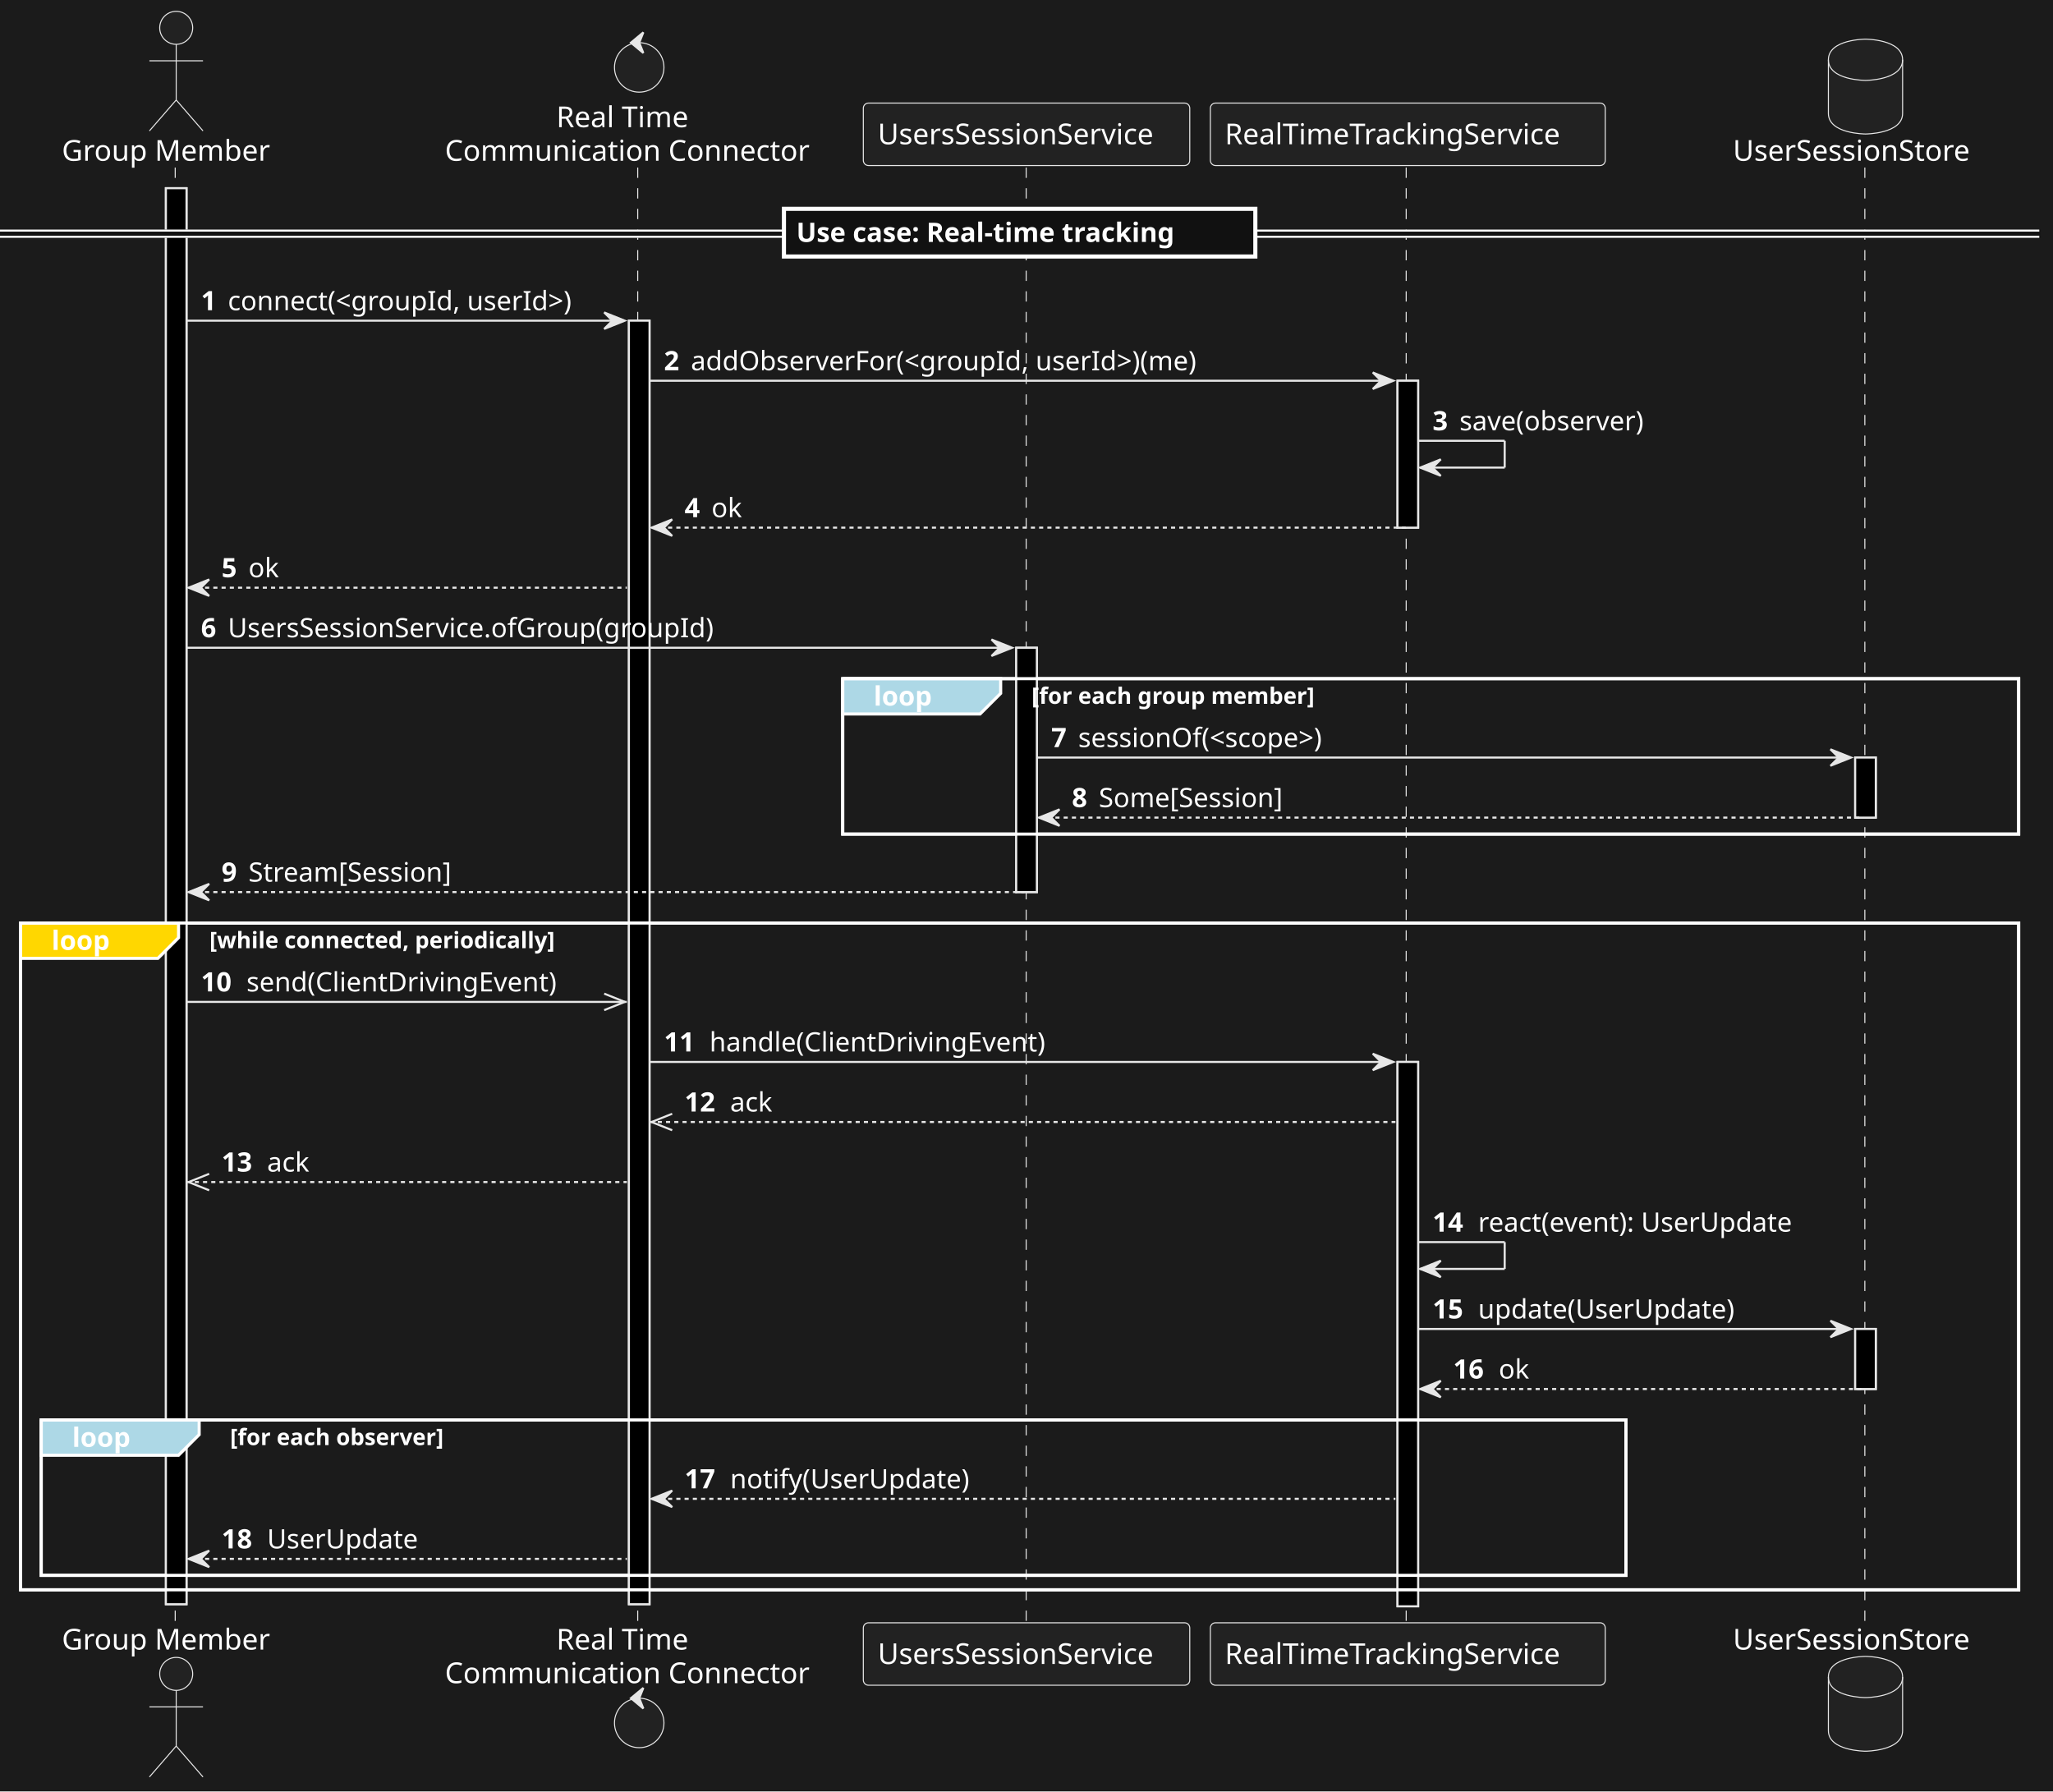
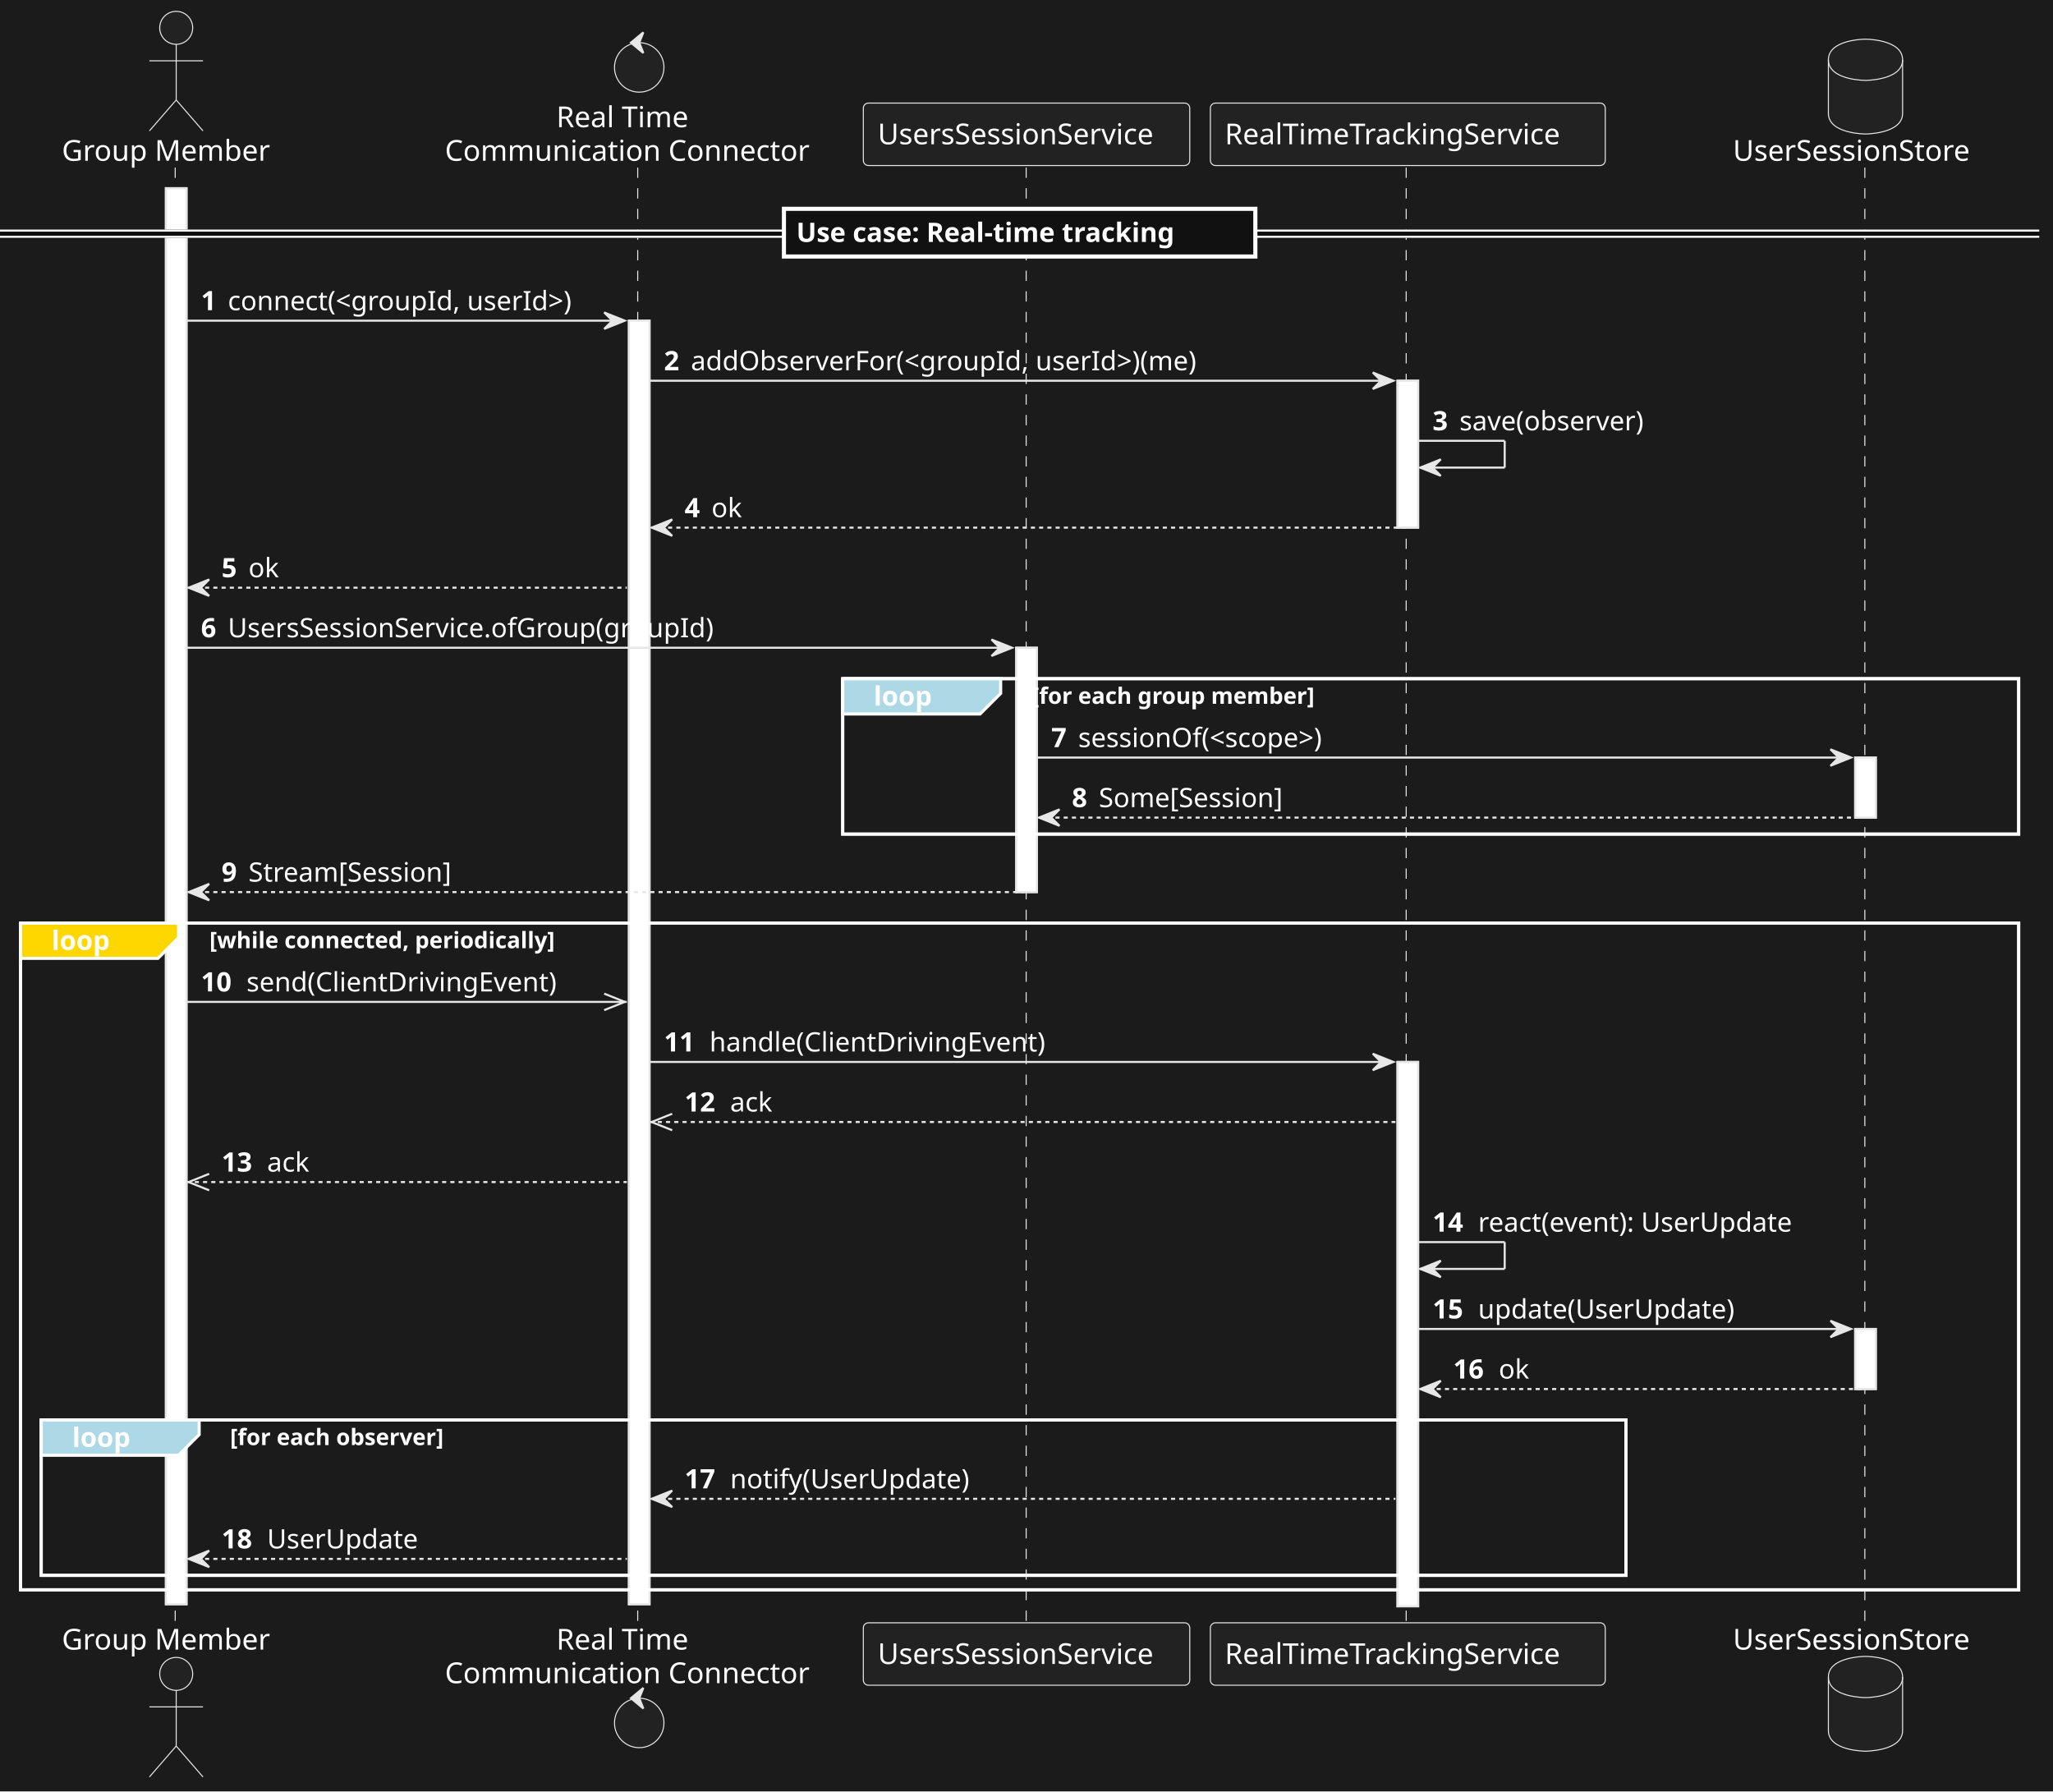
<svg xmlns="http://www.w3.org/2000/svg" contentStyleType="text/css" data-diagram-type="SEQUENCE" height="869px" preserveAspectRatio="none" style="width:996px;height:869px;background:#1B1B1B;" version="1.1" viewBox="0 0 996 869" width="996px" zoomAndPan="magnify">
  <defs />
  <g>
    <rect fill="#1B1B1B" height="869" style="stroke:none;stroke-width:1;" width="996" x="0" y="0" />
    <g>
-       <rect fill="#000000" height="686.922" style="stroke:#E7E7E7;stroke-width:1;" width="10" x="80.483" y="91.297" />
-     </g>
-     <g>
-       <rect fill="#000000" height="622.656" style="stroke:#E7E7E7;stroke-width:1;" width="10" x="305.112" y="155.562" />
-     </g>
-     <g>
-       <rect fill="#000000" height="118.531" style="stroke:#E7E7E7;stroke-width:1;" width="10" x="493.02" y="314.227" />
-     </g>
-     <g>
-       <rect fill="#000000" height="71.266" style="stroke:#E7E7E7;stroke-width:1;" width="10" x="677.993" y="184.695" />
-     </g>
-     <g>
-       <rect fill="#000000" height="264.062" style="stroke:#E7E7E7;stroke-width:1;" width="10" x="677.993" y="515.156" />
-     </g>
-     <g>
-       <rect fill="#000000" height="29.133" style="stroke:#E7E7E7;stroke-width:1;" width="10" x="900.03" y="367.492" />
-     </g>
-     <g>
-       <rect fill="#000000" height="29.133" style="stroke:#E7E7E7;stroke-width:1;" width="10" x="900.03" y="644.688" />
+       <rect fill="#FFFFFF" height="686.922" style="stroke:#E7E7E7;stroke-width:1;" width="10" x="80.483" y="91.297" />
+     </g>
+     <g>
+       <rect fill="#FFFFFF" height="622.656" style="stroke:#E7E7E7;stroke-width:1;" width="10" x="305.112" y="155.562" />
+     </g>
+     <g>
+       <rect fill="#FFFFFF" height="118.531" style="stroke:#E7E7E7;stroke-width:1;" width="10" x="493.02" y="314.227" />
+     </g>
+     <g>
+       <rect fill="#FFFFFF" height="71.266" style="stroke:#E7E7E7;stroke-width:1;" width="10" x="677.993" y="184.695" />
+     </g>
+     <g>
+       <rect fill="#FFFFFF" height="264.062" style="stroke:#E7E7E7;stroke-width:1;" width="10" x="677.993" y="515.156" />
+     </g>
+     <g>
+       <rect fill="#FFFFFF" height="29.133" style="stroke:#E7E7E7;stroke-width:1;" width="10" x="900.03" y="367.492" />
+     </g>
+     <g>
+       <rect fill="#FFFFFF" height="29.133" style="stroke:#E7E7E7;stroke-width:1;" width="10" x="900.03" y="644.688" />
    </g>
    <rect fill="none" height="75.398" style="stroke:#FFFFFF;stroke-width:1.5;" width="570.509" x="408.839" y="329.227" />
    <rect fill="none" height="323.461" style="stroke:#FFFFFF;stroke-width:1.5;" width="969.349" x="10" y="447.758" />
    <rect fill="none" height="75.398" style="stroke:#FFFFFF;stroke-width:1.5;" width="768.785" x="20" y="688.82" />
    <g>
      <rect fill="#000000" fill-opacity="0" height="706.922" width="8" x="81.483" y="81.297" />
      <line style="stroke:#E7E7E7;stroke-width:0.5;stroke-dasharray:5,5;" x1="85" x2="85" y1="81.297" y2="788.219" />
    </g>
    <g>
      <rect fill="#000000" fill-opacity="0" height="706.922" width="8" x="306.112" y="81.297" />
      <line style="stroke:#E7E7E7;stroke-width:0.5;stroke-dasharray:5,5;" x1="309.385" x2="309.385" y1="81.297" y2="788.219" />
    </g>
    <g>
      <rect fill="#000000" fill-opacity="0" height="706.922" width="8" x="494.02" y="81.297" />
      <line style="stroke:#E7E7E7;stroke-width:0.5;stroke-dasharray:5,5;" x1="497.839" x2="497.839" y1="81.297" y2="788.219" />
    </g>
    <g>
      <rect fill="#000000" fill-opacity="0" height="706.922" width="8" x="678.993" y="81.297" />
      <line style="stroke:#E7E7E7;stroke-width:0.5;stroke-dasharray:5,5;" x1="682.201" x2="682.201" y1="81.297" y2="788.219" />
    </g>
    <g>
      <rect fill="#000000" fill-opacity="0" height="706.922" width="8" x="901.03" y="81.297" />
      <line style="stroke:#E7E7E7;stroke-width:0.5;stroke-dasharray:5,5;" x1="904.712" x2="904.712" y1="81.297" y2="788.219" />
    </g>
    <g class="participant participant-head" data-participant="User">
      <text fill="#FFFFFF" font-family="sans-serif" font-size="14" lengthAdjust="spacing" textLength="104.966" x="30" y="77.995">Group Member</text>
      <ellipse cx="85.483" cy="13.5" fill="#222222" rx="8" ry="8" style="stroke:#E7E7E7;stroke-width:0.5;" />
      <path d="M85.483,21.5 L85.483,48.5 M72.483,29.5 L98.483,29.5 M85.483,48.5 L72.483,63.5 M85.483,48.5 L98.483,63.5" fill="none" style="stroke:#E7E7E7;stroke-width:0.5;" />
    </g>
    <g class="participant participant-tail" data-participant="User">
      <text fill="#FFFFFF" font-family="sans-serif" font-size="14" lengthAdjust="spacing" textLength="104.966" x="30" y="800.214">Group Member</text>
      <ellipse cx="85.483" cy="812.016" fill="#222222" rx="8" ry="8" style="stroke:#E7E7E7;stroke-width:0.5;" />
      <path d="M85.483,820.016 L85.483,847.016 M72.483,828.016 L98.483,828.016 M85.483,847.016 L72.483,862.016 M85.483,847.016 L98.483,862.016" fill="none" style="stroke:#E7E7E7;stroke-width:0.5;" />
    </g>
    <g class="participant participant-head" data-participant="RTC">
      <text fill="#FFFFFF" font-family="sans-serif" font-size="14" lengthAdjust="spacing" textLength="69.952" x="269.911" y="61.698">Real Time</text>
      <text fill="#FFFFFF" font-family="sans-serif" font-size="14" lengthAdjust="spacing" textLength="187.004" x="215.835" y="77.995">Communication Connector</text>
      <ellipse cx="310.112" cy="32.703" fill="#222222" rx="12" ry="12" style="stroke:#E7E7E7;stroke-width:0.5;" />
      <polygon fill="#E7E7E7" points="306.112,20.703,312.112,15.703,310.112,20.703,312.112,25.703,306.112,20.703" style="stroke:#E7E7E7;stroke-width:1;" />
    </g>
    <g class="participant participant-tail" data-participant="RTC">
      <text fill="#FFFFFF" font-family="sans-serif" font-size="14" lengthAdjust="spacing" textLength="69.952" x="269.911" y="800.214">Real Time</text>
      <text fill="#FFFFFF" font-family="sans-serif" font-size="14" lengthAdjust="spacing" textLength="187.004" x="215.835" y="816.511">Communication Connector</text>
      <ellipse cx="310.112" cy="835.812" fill="#222222" rx="12" ry="12" style="stroke:#E7E7E7;stroke-width:0.5;" />
      <polygon fill="#E7E7E7" points="306.112,823.812,312.112,818.812,310.112,823.812,312.112,828.812,306.112,823.812" style="stroke:#E7E7E7;stroke-width:1;" />
    </g>
    <g class="participant participant-head" data-participant="USS">
      <rect fill="#222222" height="30.297" rx="2.5" ry="2.5" style="stroke:#E7E7E7;stroke-width:0.5;" width="158.361" x="418.839" y="50" />
      <text fill="#FFFFFF" font-family="sans-serif" font-size="14" lengthAdjust="spacing" textLength="144.361" x="425.839" y="69.995">UsersSessionService</text>
    </g>
    <g class="participant participant-tail" data-participant="USS">
      <rect fill="#222222" height="30.297" rx="2.5" ry="2.5" style="stroke:#E7E7E7;stroke-width:0.5;" width="158.361" x="418.839" y="787.219" />
      <text fill="#FFFFFF" font-family="sans-serif" font-size="14" lengthAdjust="spacing" textLength="144.361" x="425.839" y="807.214">UsersSessionService</text>
    </g>
    <g class="participant participant-head" data-participant="RTT">
      <rect fill="#222222" height="30.297" rx="2.5" ry="2.5" style="stroke:#E7E7E7;stroke-width:0.5;" width="191.584" x="587.201" y="50" />
      <text fill="#FFFFFF" font-family="sans-serif" font-size="14" lengthAdjust="spacing" textLength="177.584" x="594.201" y="69.995">RealTimeTrackingService</text>
    </g>
    <g class="participant participant-tail" data-participant="RTT">
      <rect fill="#222222" height="30.297" rx="2.5" ry="2.5" style="stroke:#E7E7E7;stroke-width:0.5;" width="191.584" x="587.201" y="787.219" />
      <text fill="#FFFFFF" font-family="sans-serif" font-size="14" lengthAdjust="spacing" textLength="177.584" x="594.201" y="807.214">RealTimeTrackingService</text>
    </g>
    <g class="participant participant-head" data-participant="USSS">
      <text fill="#FFFFFF" font-family="sans-serif" font-size="14" lengthAdjust="spacing" textLength="122.637" x="840.712" y="77.995">UserSessionStore</text>
      <path d="M887.03,29 C887.03,19 905.03,19 905.03,19 C905.03,19 923.03,19 923.03,29 L923.03,55 C923.03,65 905.03,65 905.03,65 C905.03,65 887.03,65 887.03,55 L887.03,29" fill="#222222" style="stroke:#E7E7E7;stroke-width:0.5;" />
      <path d="M887.03,29 C887.03,39 905.03,39 905.03,39 C905.03,39 923.03,39 923.03,29" fill="none" style="stroke:#E7E7E7;stroke-width:0.5;" />
    </g>
    <g class="participant participant-tail" data-participant="USSS">
      <text fill="#FFFFFF" font-family="sans-serif" font-size="14" lengthAdjust="spacing" textLength="122.637" x="840.712" y="800.214">UserSessionStore</text>
      <path d="M887.03,813.516 C887.03,803.516 905.03,803.516 905.03,803.516 C905.03,803.516 923.03,803.516 923.03,813.516 L923.03,839.516 C923.03,849.516 905.03,849.516 905.03,849.516 C905.03,849.516 887.03,849.516 887.03,839.516 L887.03,813.516" fill="#222222" style="stroke:#E7E7E7;stroke-width:0.5;" />
      <path d="M887.03,813.516 C887.03,823.516 905.03,823.516 905.03,823.516 C905.03,823.516 923.03,823.516 923.03,813.516" fill="none" style="stroke:#E7E7E7;stroke-width:0.5;" />
    </g>
    <g>
-       <rect fill="#000000" height="686.922" style="stroke:#E7E7E7;stroke-width:1;" width="10" x="80.483" y="91.297" />
-     </g>
-     <g>
-       <rect fill="#000000" height="622.656" style="stroke:#E7E7E7;stroke-width:1;" width="10" x="305.112" y="155.562" />
-     </g>
-     <g>
-       <rect fill="#000000" height="118.531" style="stroke:#E7E7E7;stroke-width:1;" width="10" x="493.02" y="314.227" />
-     </g>
-     <g>
-       <rect fill="#000000" height="71.266" style="stroke:#E7E7E7;stroke-width:1;" width="10" x="677.993" y="184.695" />
-     </g>
-     <g>
-       <rect fill="#000000" height="264.062" style="stroke:#E7E7E7;stroke-width:1;" width="10" x="677.993" y="515.156" />
-     </g>
-     <g>
-       <rect fill="#000000" height="29.133" style="stroke:#E7E7E7;stroke-width:1;" width="10" x="900.03" y="367.492" />
-     </g>
-     <g>
-       <rect fill="#000000" height="29.133" style="stroke:#E7E7E7;stroke-width:1;" width="10" x="900.03" y="644.688" />
+       <rect fill="#FFFFFF" height="686.922" style="stroke:#E7E7E7;stroke-width:1;" width="10" x="80.483" y="91.297" />
+     </g>
+     <g>
+       <rect fill="#FFFFFF" height="622.656" style="stroke:#E7E7E7;stroke-width:1;" width="10" x="305.112" y="155.562" />
+     </g>
+     <g>
+       <rect fill="#FFFFFF" height="118.531" style="stroke:#E7E7E7;stroke-width:1;" width="10" x="493.02" y="314.227" />
+     </g>
+     <g>
+       <rect fill="#FFFFFF" height="71.266" style="stroke:#E7E7E7;stroke-width:1;" width="10" x="677.993" y="184.695" />
+     </g>
+     <g>
+       <rect fill="#FFFFFF" height="264.062" style="stroke:#E7E7E7;stroke-width:1;" width="10" x="677.993" y="515.156" />
+     </g>
+     <g>
+       <rect fill="#FFFFFF" height="29.133" style="stroke:#E7E7E7;stroke-width:1;" width="10" x="900.03" y="367.492" />
+     </g>
+     <g>
+       <rect fill="#FFFFFF" height="29.133" style="stroke:#E7E7E7;stroke-width:1;" width="10" x="900.03" y="644.688" />
    </g>
    <rect fill="#111111" height="3" style="stroke:#111111;stroke-width:1;" width="989.349" x="0" y="111.863" />
    <line style="stroke:#FFFFFF;stroke-width:1;" x1="0" x2="989.349" y1="111.863" y2="111.863" />
    <line style="stroke:#FFFFFF;stroke-width:1;" x1="0" x2="989.349" y1="114.863" y2="114.863" />
    <rect fill="#111111" height="23.133" style="stroke:#FFFFFF;stroke-width:2;" width="228.697" x="380.326" y="101.297" />
    <text fill="#FFFFFF" font-family="sans-serif" font-size="13" font-weight="bold" lengthAdjust="spacing" textLength="210.171" x="386.326" y="117.364">Use case: Real-time tracking</text>
    <g class="message" data-participant-1="User" data-participant-2="RTC">
      <polygon fill="#E7E7E7" points="293.112,151.562,303.112,155.562,293.112,159.562,297.112,155.562" style="stroke:#E7E7E7;stroke-width:1;" />
      <line style="stroke:#E7E7E7;stroke-width:1;" x1="90.483" x2="299.112" y1="155.562" y2="155.562" />
      <text fill="#FFFFFF" font-family="sans-serif" font-size="13" font-weight="bold" lengthAdjust="spacing" textLength="9.045" x="97.483" y="150.497">1</text>
      <text fill="#FFFFFF" font-family="sans-serif" font-size="13" lengthAdjust="spacing" textLength="182.584" x="110.528" y="150.497">connect(&lt;groupId, userId&gt;)</text>
    </g>
    <g class="message" data-participant-1="RTC" data-participant-2="RTT">
      <polygon fill="#E7E7E7" points="665.993,180.695,675.993,184.695,665.993,188.695,669.993,184.695" style="stroke:#E7E7E7;stroke-width:1;" />
      <line style="stroke:#E7E7E7;stroke-width:1;" x1="315.112" x2="671.993" y1="184.695" y2="184.695" />
      <text fill="#FFFFFF" font-family="sans-serif" font-size="13" font-weight="bold" lengthAdjust="spacing" textLength="9.045" x="322.112" y="179.629">2</text>
      <text fill="#FFFFFF" font-family="sans-serif" font-size="13" lengthAdjust="spacing" textLength="266.449" x="335.158" y="179.629">addObserverFor(&lt;groupId, userId&gt;)(me)</text>
    </g>
    <g class="message" data-participant-1="RTT" data-participant-2="RTT">
      <line style="stroke:#E7E7E7;stroke-width:1;" x1="687.993" x2="729.993" y1="213.828" y2="213.828" />
      <line style="stroke:#E7E7E7;stroke-width:1;" x1="729.993" x2="729.993" y1="213.828" y2="226.828" />
      <line style="stroke:#E7E7E7;stroke-width:1;" x1="688.993" x2="729.993" y1="226.828" y2="226.828" />
      <polygon fill="#E7E7E7" points="698.993,222.828,688.993,226.828,698.993,230.828,694.993,226.828" style="stroke:#E7E7E7;stroke-width:1;" />
      <text fill="#FFFFFF" font-family="sans-serif" font-size="13" font-weight="bold" lengthAdjust="spacing" textLength="9.045" x="694.993" y="208.762">3</text>
      <text fill="#FFFFFF" font-family="sans-serif" font-size="13" lengthAdjust="spacing" textLength="97.932" x="708.038" y="208.762">save(observer)</text>
    </g>
    <g class="message" data-participant-1="RTT" data-participant-2="RTC">
      <polygon fill="#E7E7E7" points="326.112,251.961,316.112,255.961,326.112,259.961,322.112,255.961" style="stroke:#E7E7E7;stroke-width:1;" />
      <line style="stroke:#E7E7E7;stroke-width:1;stroke-dasharray:2,2;" x1="320.112" x2="681.993" y1="255.961" y2="255.961" />
      <text fill="#FFFFFF" font-family="sans-serif" font-size="13" font-weight="bold" lengthAdjust="spacing" textLength="9.045" x="332.112" y="250.895">4</text>
      <text fill="#FFFFFF" font-family="sans-serif" font-size="13" lengthAdjust="spacing" textLength="15.482" x="345.158" y="250.895">ok</text>
    </g>
    <g class="message" data-participant-1="RTC" data-participant-2="User">
      <polygon fill="#E7E7E7" points="101.483,281.094,91.483,285.094,101.483,289.094,97.483,285.094" style="stroke:#E7E7E7;stroke-width:1;" />
      <line style="stroke:#E7E7E7;stroke-width:1;stroke-dasharray:2,2;" x1="95.483" x2="304.112" y1="285.094" y2="285.094" />
      <text fill="#FFFFFF" font-family="sans-serif" font-size="13" font-weight="bold" lengthAdjust="spacing" textLength="9.045" x="107.483" y="280.028">5</text>
      <text fill="#FFFFFF" font-family="sans-serif" font-size="13" lengthAdjust="spacing" textLength="15.482" x="120.528" y="280.028">ok</text>
    </g>
    <g class="message" data-participant-1="User" data-participant-2="USS">
      <polygon fill="#E7E7E7" points="481.02,310.227,491.02,314.227,481.02,318.227,485.02,314.227" style="stroke:#E7E7E7;stroke-width:1;" />
      <line style="stroke:#E7E7E7;stroke-width:1;" x1="90.483" x2="487.02" y1="314.227" y2="314.227" />
      <text fill="#FFFFFF" font-family="sans-serif" font-size="13" font-weight="bold" lengthAdjust="spacing" textLength="9.045" x="97.483" y="309.161">6</text>
      <text fill="#FFFFFF" font-family="sans-serif" font-size="13" lengthAdjust="spacing" textLength="250.847" x="110.528" y="309.161">UsersSessionService.ofGroup(groupId)</text>
    </g>
    <path d="M408.839,329.227 L485.463,329.227 L485.463,336.359 L475.463,346.359 L408.839,346.359 L408.839,329.227" fill="#ADD8E6" style="stroke:#FFFFFF;stroke-width:1.5;" />
    <rect fill="none" height="75.398" style="stroke:#FFFFFF;stroke-width:1.5;" width="570.509" x="408.839" y="329.227" />
    <text fill="#FFFFFF" font-family="sans-serif" font-size="13" font-weight="bold" lengthAdjust="spacing" textLength="31.624" x="423.839" y="342.293">loop</text>
    <text fill="#FFFFFF" font-family="sans-serif" font-size="11" font-weight="bold" lengthAdjust="spacing" textLength="156.25" x="500.463" y="341.437">[for each group member]</text>
    <g class="message" data-participant-1="USS" data-participant-2="USSS">
      <polygon fill="#E7E7E7" points="888.03,363.492,898.03,367.492,888.03,371.492,892.03,367.492" style="stroke:#E7E7E7;stroke-width:1;" />
      <line style="stroke:#E7E7E7;stroke-width:1;" x1="503.02" x2="894.03" y1="367.492" y2="367.492" />
      <text fill="#FFFFFF" font-family="sans-serif" font-size="13" font-weight="bold" lengthAdjust="spacing" textLength="9.045" x="510.02" y="362.426">7</text>
      <text fill="#FFFFFF" font-family="sans-serif" font-size="13" lengthAdjust="spacing" textLength="132.983" x="523.065" y="362.426">sessionOf(&lt;scope&gt;)</text>
    </g>
    <g class="message" data-participant-1="USSS" data-participant-2="USS">
      <polygon fill="#E7E7E7" points="514.02,392.625,504.02,396.625,514.02,400.625,510.02,396.625" style="stroke:#E7E7E7;stroke-width:1;" />
      <line style="stroke:#E7E7E7;stroke-width:1;stroke-dasharray:2,2;" x1="508.02" x2="904.03" y1="396.625" y2="396.625" />
      <text fill="#FFFFFF" font-family="sans-serif" font-size="13" font-weight="bold" lengthAdjust="spacing" textLength="9.045" x="520.02" y="391.559">8</text>
      <text fill="#FFFFFF" font-family="sans-serif" font-size="13" lengthAdjust="spacing" textLength="96.611" x="533.065" y="391.559">Some[Session]</text>
    </g>
    <g class="message" data-participant-1="USS" data-participant-2="User">
      <polygon fill="#E7E7E7" points="101.483,428.758,91.483,432.758,101.483,436.758,97.483,432.758" style="stroke:#E7E7E7;stroke-width:1;" />
      <line style="stroke:#E7E7E7;stroke-width:1;stroke-dasharray:2,2;" x1="95.483" x2="497.02" y1="432.758" y2="432.758" />
      <text fill="#FFFFFF" font-family="sans-serif" font-size="13" font-weight="bold" lengthAdjust="spacing" textLength="9.045" x="107.483" y="427.692">9</text>
      <text fill="#FFFFFF" font-family="sans-serif" font-size="13" lengthAdjust="spacing" textLength="107.066" x="120.528" y="427.692">Stream[Session]</text>
    </g>
    <path d="M10,447.758 L86.624,447.758 L86.624,454.891 L76.624,464.891 L10,464.891 L10,447.758" fill="#FFD700" style="stroke:#FFFFFF;stroke-width:1.5;" />
    <rect fill="none" height="323.461" style="stroke:#FFFFFF;stroke-width:1.5;" width="969.349" x="10" y="447.758" />
    <text fill="#FFFFFF" font-family="sans-serif" font-size="13" font-weight="bold" lengthAdjust="spacing" textLength="31.624" x="25" y="460.825">loop</text>
    <text fill="#FFFFFF" font-family="sans-serif" font-size="11" font-weight="bold" lengthAdjust="spacing" textLength="191.587" x="101.624" y="459.968">[while connected, periodically]</text>
    <g class="message" data-participant-1="User" data-participant-2="RTC">
      <line style="stroke:#E7E7E7;stroke-width:1;" x1="303.112" x2="293.112" y1="486.023" y2="482.023" />
      <line style="stroke:#E7E7E7;stroke-width:1;" x1="303.112" x2="293.112" y1="486.023" y2="490.023" />
      <line style="stroke:#E7E7E7;stroke-width:1;" x1="90.483" x2="304.112" y1="486.023" y2="486.023" />
      <text fill="#FFFFFF" font-family="sans-serif" font-size="13" font-weight="bold" lengthAdjust="spacing" textLength="18.091" x="97.483" y="480.957">10</text>
      <text fill="#FFFFFF" font-family="sans-serif" font-size="13" lengthAdjust="spacing" textLength="163.046" x="119.574" y="480.957">send(ClientDrivingEvent)</text>
    </g>
    <g class="message" data-participant-1="RTC" data-participant-2="RTT">
      <polygon fill="#E7E7E7" points="665.993,511.156,675.993,515.156,665.993,519.156,669.993,515.156" style="stroke:#E7E7E7;stroke-width:1;" />
      <line style="stroke:#E7E7E7;stroke-width:1;" x1="315.112" x2="671.993" y1="515.156" y2="515.156" />
      <text fill="#FFFFFF" font-family="sans-serif" font-size="13" font-weight="bold" lengthAdjust="spacing" textLength="18.091" x="322.112" y="510.09">11</text>
      <text fill="#FFFFFF" font-family="sans-serif" font-size="13" lengthAdjust="spacing" textLength="176.09" x="344.203" y="510.09">handle(ClientDrivingEvent)</text>
    </g>
    <g class="message" data-participant-1="RTT" data-participant-2="RTC">
      <line style="stroke:#E7E7E7;stroke-width:1;" x1="316.112" x2="326.112" y1="544.289" y2="540.289" />
      <line style="stroke:#E7E7E7;stroke-width:1;" x1="316.112" x2="326.112" y1="544.289" y2="548.289" />
      <line style="stroke:#E7E7E7;stroke-width:1;stroke-dasharray:2,2;" x1="315.112" x2="676.993" y1="544.289" y2="544.289" />
      <text fill="#FFFFFF" font-family="sans-serif" font-size="13" font-weight="bold" lengthAdjust="spacing" textLength="18.091" x="332.112" y="539.223">12</text>
      <text fill="#FFFFFF" font-family="sans-serif" font-size="13" lengthAdjust="spacing" textLength="22.642" x="354.203" y="539.223">ack</text>
    </g>
    <g class="message" data-participant-1="RTC" data-participant-2="User">
      <line style="stroke:#E7E7E7;stroke-width:1;" x1="91.483" x2="101.483" y1="573.422" y2="569.422" />
      <line style="stroke:#E7E7E7;stroke-width:1;" x1="91.483" x2="101.483" y1="573.422" y2="577.422" />
      <line style="stroke:#E7E7E7;stroke-width:1;stroke-dasharray:2,2;" x1="90.483" x2="304.112" y1="573.422" y2="573.422" />
      <text fill="#FFFFFF" font-family="sans-serif" font-size="13" font-weight="bold" lengthAdjust="spacing" textLength="18.091" x="107.483" y="568.356">13</text>
      <text fill="#FFFFFF" font-family="sans-serif" font-size="13" lengthAdjust="spacing" textLength="22.642" x="129.574" y="568.356">ack</text>
    </g>
    <g class="message" data-participant-1="RTT" data-participant-2="RTT">
      <line style="stroke:#E7E7E7;stroke-width:1;" x1="687.993" x2="729.993" y1="602.555" y2="602.555" />
      <line style="stroke:#E7E7E7;stroke-width:1;" x1="729.993" x2="729.993" y1="602.555" y2="615.555" />
      <line style="stroke:#E7E7E7;stroke-width:1;" x1="688.993" x2="729.993" y1="615.555" y2="615.555" />
      <polygon fill="#E7E7E7" points="698.993,611.555,688.993,615.555,698.993,619.555,694.993,615.555" style="stroke:#E7E7E7;stroke-width:1;" />
      <text fill="#FFFFFF" font-family="sans-serif" font-size="13" font-weight="bold" lengthAdjust="spacing" textLength="18.091" x="694.993" y="597.489">14</text>
      <text fill="#FFFFFF" font-family="sans-serif" font-size="13" lengthAdjust="spacing" textLength="165.947" x="717.083" y="597.489">react(event): UserUpdate</text>
    </g>
    <g class="message" data-participant-1="RTT" data-participant-2="USSS">
      <polygon fill="#E7E7E7" points="888.03,640.688,898.03,644.688,888.03,648.688,892.03,644.688" style="stroke:#E7E7E7;stroke-width:1;" />
      <line style="stroke:#E7E7E7;stroke-width:1;" x1="687.993" x2="894.03" y1="644.688" y2="644.688" />
      <text fill="#FFFFFF" font-family="sans-serif" font-size="13" font-weight="bold" lengthAdjust="spacing" textLength="18.091" x="694.993" y="639.622">15</text>
      <text fill="#FFFFFF" font-family="sans-serif" font-size="13" lengthAdjust="spacing" textLength="132.66" x="717.083" y="639.622">update(UserUpdate)</text>
    </g>
    <g class="message" data-participant-1="USSS" data-participant-2="RTT">
      <polygon fill="#E7E7E7" points="698.993,669.82,688.993,673.82,698.993,677.82,694.993,673.82" style="stroke:#E7E7E7;stroke-width:1;" />
      <line style="stroke:#E7E7E7;stroke-width:1;stroke-dasharray:2,2;" x1="692.993" x2="904.03" y1="673.82" y2="673.82" />
      <text fill="#FFFFFF" font-family="sans-serif" font-size="13" font-weight="bold" lengthAdjust="spacing" textLength="18.091" x="704.993" y="668.754">16</text>
      <text fill="#FFFFFF" font-family="sans-serif" font-size="13" lengthAdjust="spacing" textLength="15.482" x="727.083" y="668.754">ok</text>
    </g>
    <path d="M20,688.82 L96.624,688.82 L96.624,695.953 L86.624,705.953 L20,705.953 L20,688.82" fill="#ADD8E6" style="stroke:#FFFFFF;stroke-width:1.5;" />
    <rect fill="none" height="75.398" style="stroke:#FFFFFF;stroke-width:1.5;" width="768.785" x="20" y="688.82" />
    <text fill="#FFFFFF" font-family="sans-serif" font-size="13" font-weight="bold" lengthAdjust="spacing" textLength="31.624" x="35" y="701.887">loop</text>
    <text fill="#FFFFFF" font-family="sans-serif" font-size="11" font-weight="bold" lengthAdjust="spacing" textLength="119.636" x="111.624" y="701.031">[for each observer]</text>
    <g class="message" data-participant-1="RTT" data-participant-2="RTC">
      <polygon fill="#E7E7E7" points="326.112,723.086,316.112,727.086,326.112,731.086,322.112,727.086" style="stroke:#E7E7E7;stroke-width:1;" />
      <line style="stroke:#E7E7E7;stroke-width:1;stroke-dasharray:2,2;" x1="320.112" x2="676.993" y1="727.086" y2="727.086" />
      <text fill="#FFFFFF" font-family="sans-serif" font-size="13" font-weight="bold" lengthAdjust="spacing" textLength="18.091" x="332.112" y="722.02">17</text>
      <text fill="#FFFFFF" font-family="sans-serif" font-size="13" lengthAdjust="spacing" textLength="124.027" x="354.203" y="722.02">notify(UserUpdate)</text>
    </g>
    <g class="message" data-participant-1="RTC" data-participant-2="User">
      <polygon fill="#E7E7E7" points="101.483,752.219,91.483,756.219,101.483,760.219,97.483,756.219" style="stroke:#E7E7E7;stroke-width:1;" />
      <line style="stroke:#E7E7E7;stroke-width:1;stroke-dasharray:2,2;" x1="95.483" x2="304.112" y1="756.219" y2="756.219" />
      <text fill="#FFFFFF" font-family="sans-serif" font-size="13" font-weight="bold" lengthAdjust="spacing" textLength="18.091" x="107.483" y="751.153">18</text>
      <text fill="#FFFFFF" font-family="sans-serif" font-size="13" lengthAdjust="spacing" textLength="76.711" x="129.574" y="751.153">UserUpdate</text>
    </g>
  </g>
</svg>
